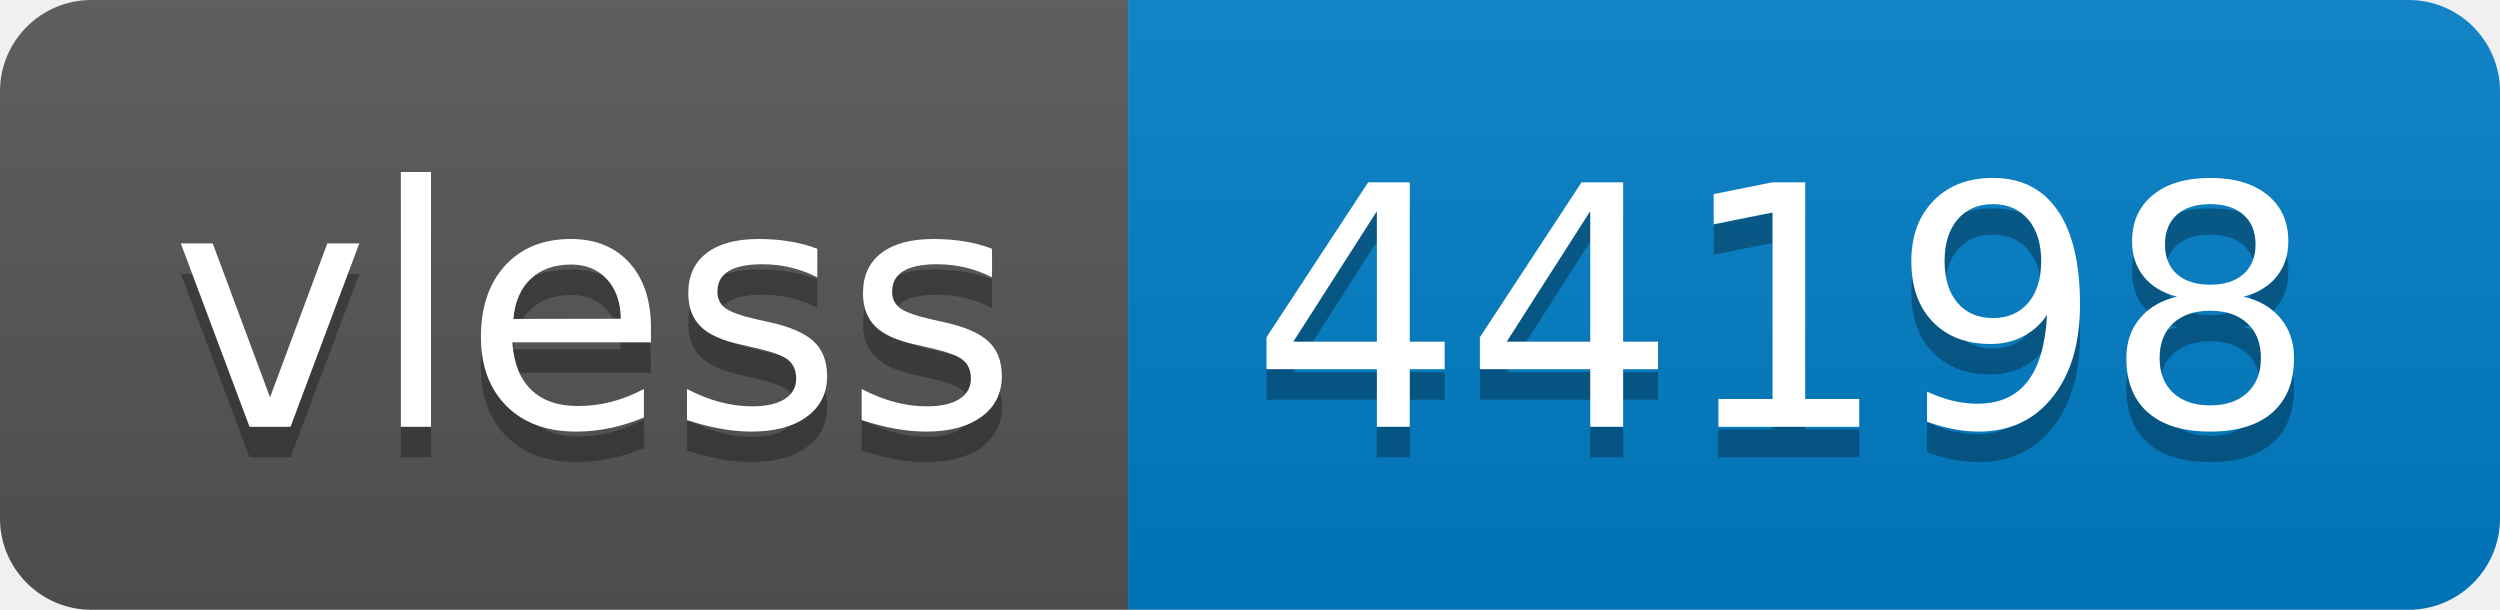
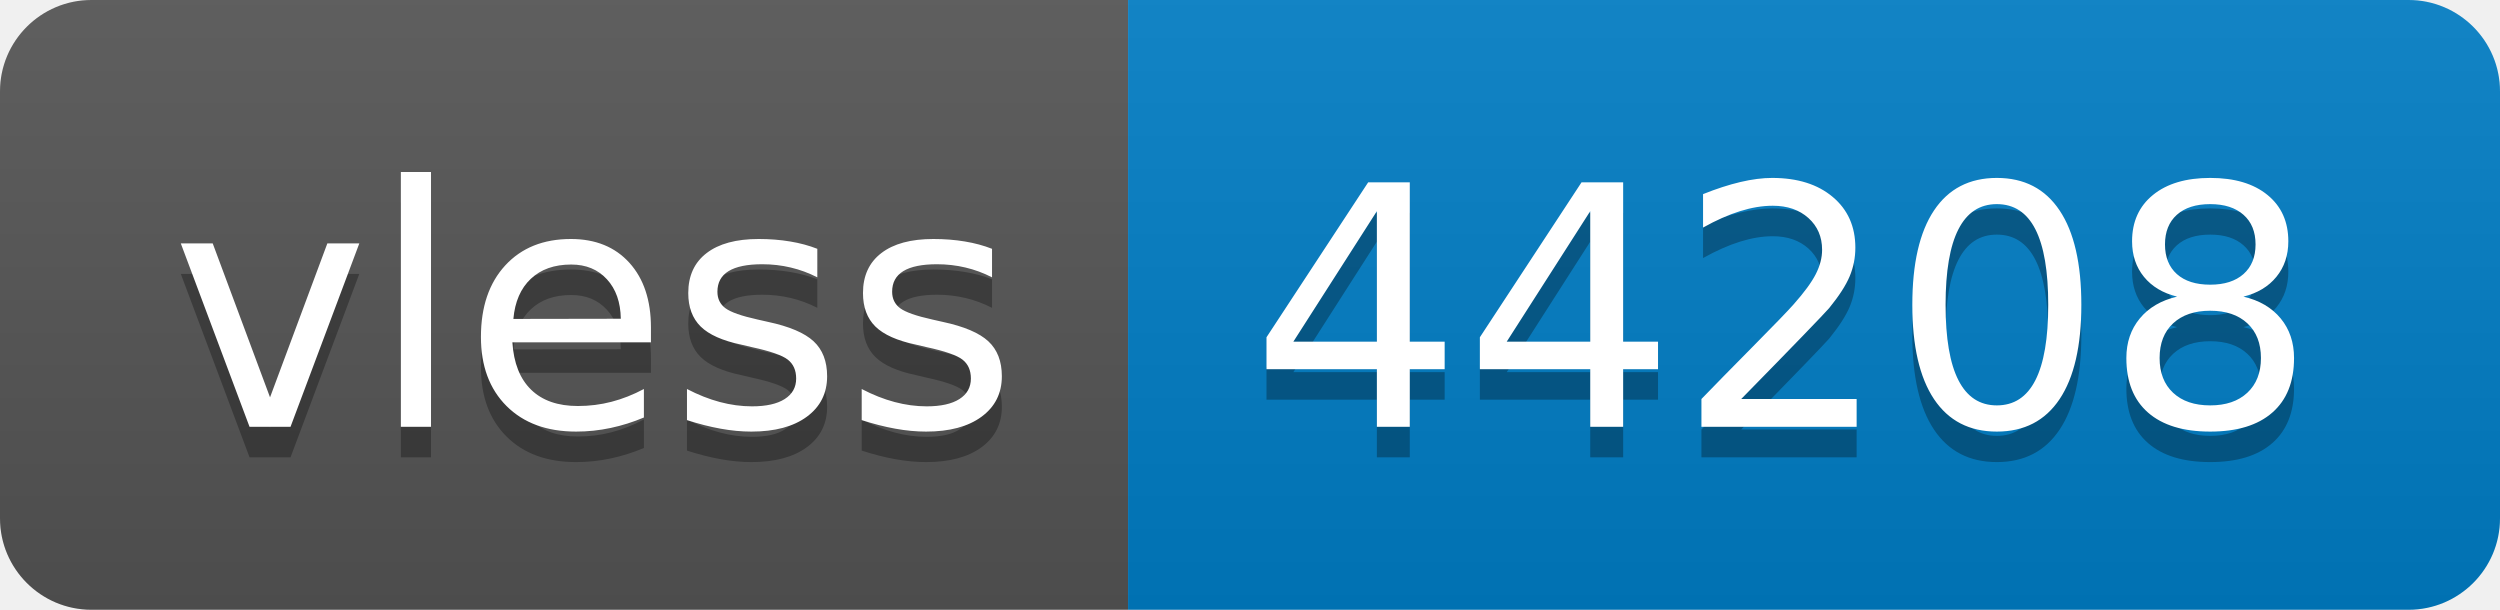
- <svg xmlns="http://www.w3.org/2000/svg" width="82" height="20" role="img" aria-label="vless: 44198">
+ <svg xmlns="http://www.w3.org/2000/svg" width="82" height="20" role="img" aria-label="vless: 44208">
  <linearGradient id="s" x2="0" y2="100%">
    <stop offset="0" stop-color="#bbb" stop-opacity=".1" />
    <stop offset="1" stop-opacity=".1" />
  </linearGradient>
  <clipPath id="r">
    <rect width="82" height="20" rx="3" fill="#fff" />
  </clipPath>
  <g clip-path="url(#r)">
    <rect width="37" height="20" fill="#555" />
    <rect x="37" width="45" height="20" fill="#007ec6" />
    <rect width="82" height="20" fill="url(#s)" />
  </g>
  <g fill="#fff" text-anchor="middle" font-family="Verdana,Geneva,DejaVu Sans,sans-serif" text-rendering="geometricPrecision" font-size="110">
    <text aria-hidden="true" x="195" y="150" fill="#010101" fill-opacity=".3" transform="scale(.1)" textLength="270">vless</text>
    <text x="195" y="140" transform="scale(.1)" fill="#fff" textLength="270">vless</text>
-     <text aria-hidden="true" x="585" y="150" fill="#010101" fill-opacity=".3" transform="scale(.1)" textLength="350">44198</text>
-     <text x="585" y="140" transform="scale(.1)" fill="#fff" textLength="350">44198</text>
+     <text aria-hidden="true" x="585" y="150" fill="#010101" fill-opacity=".3" transform="scale(.1)" textLength="350">44208</text>
+     <text x="585" y="140" transform="scale(.1)" fill="#fff" textLength="350">44208</text>
  </g>
</svg>
